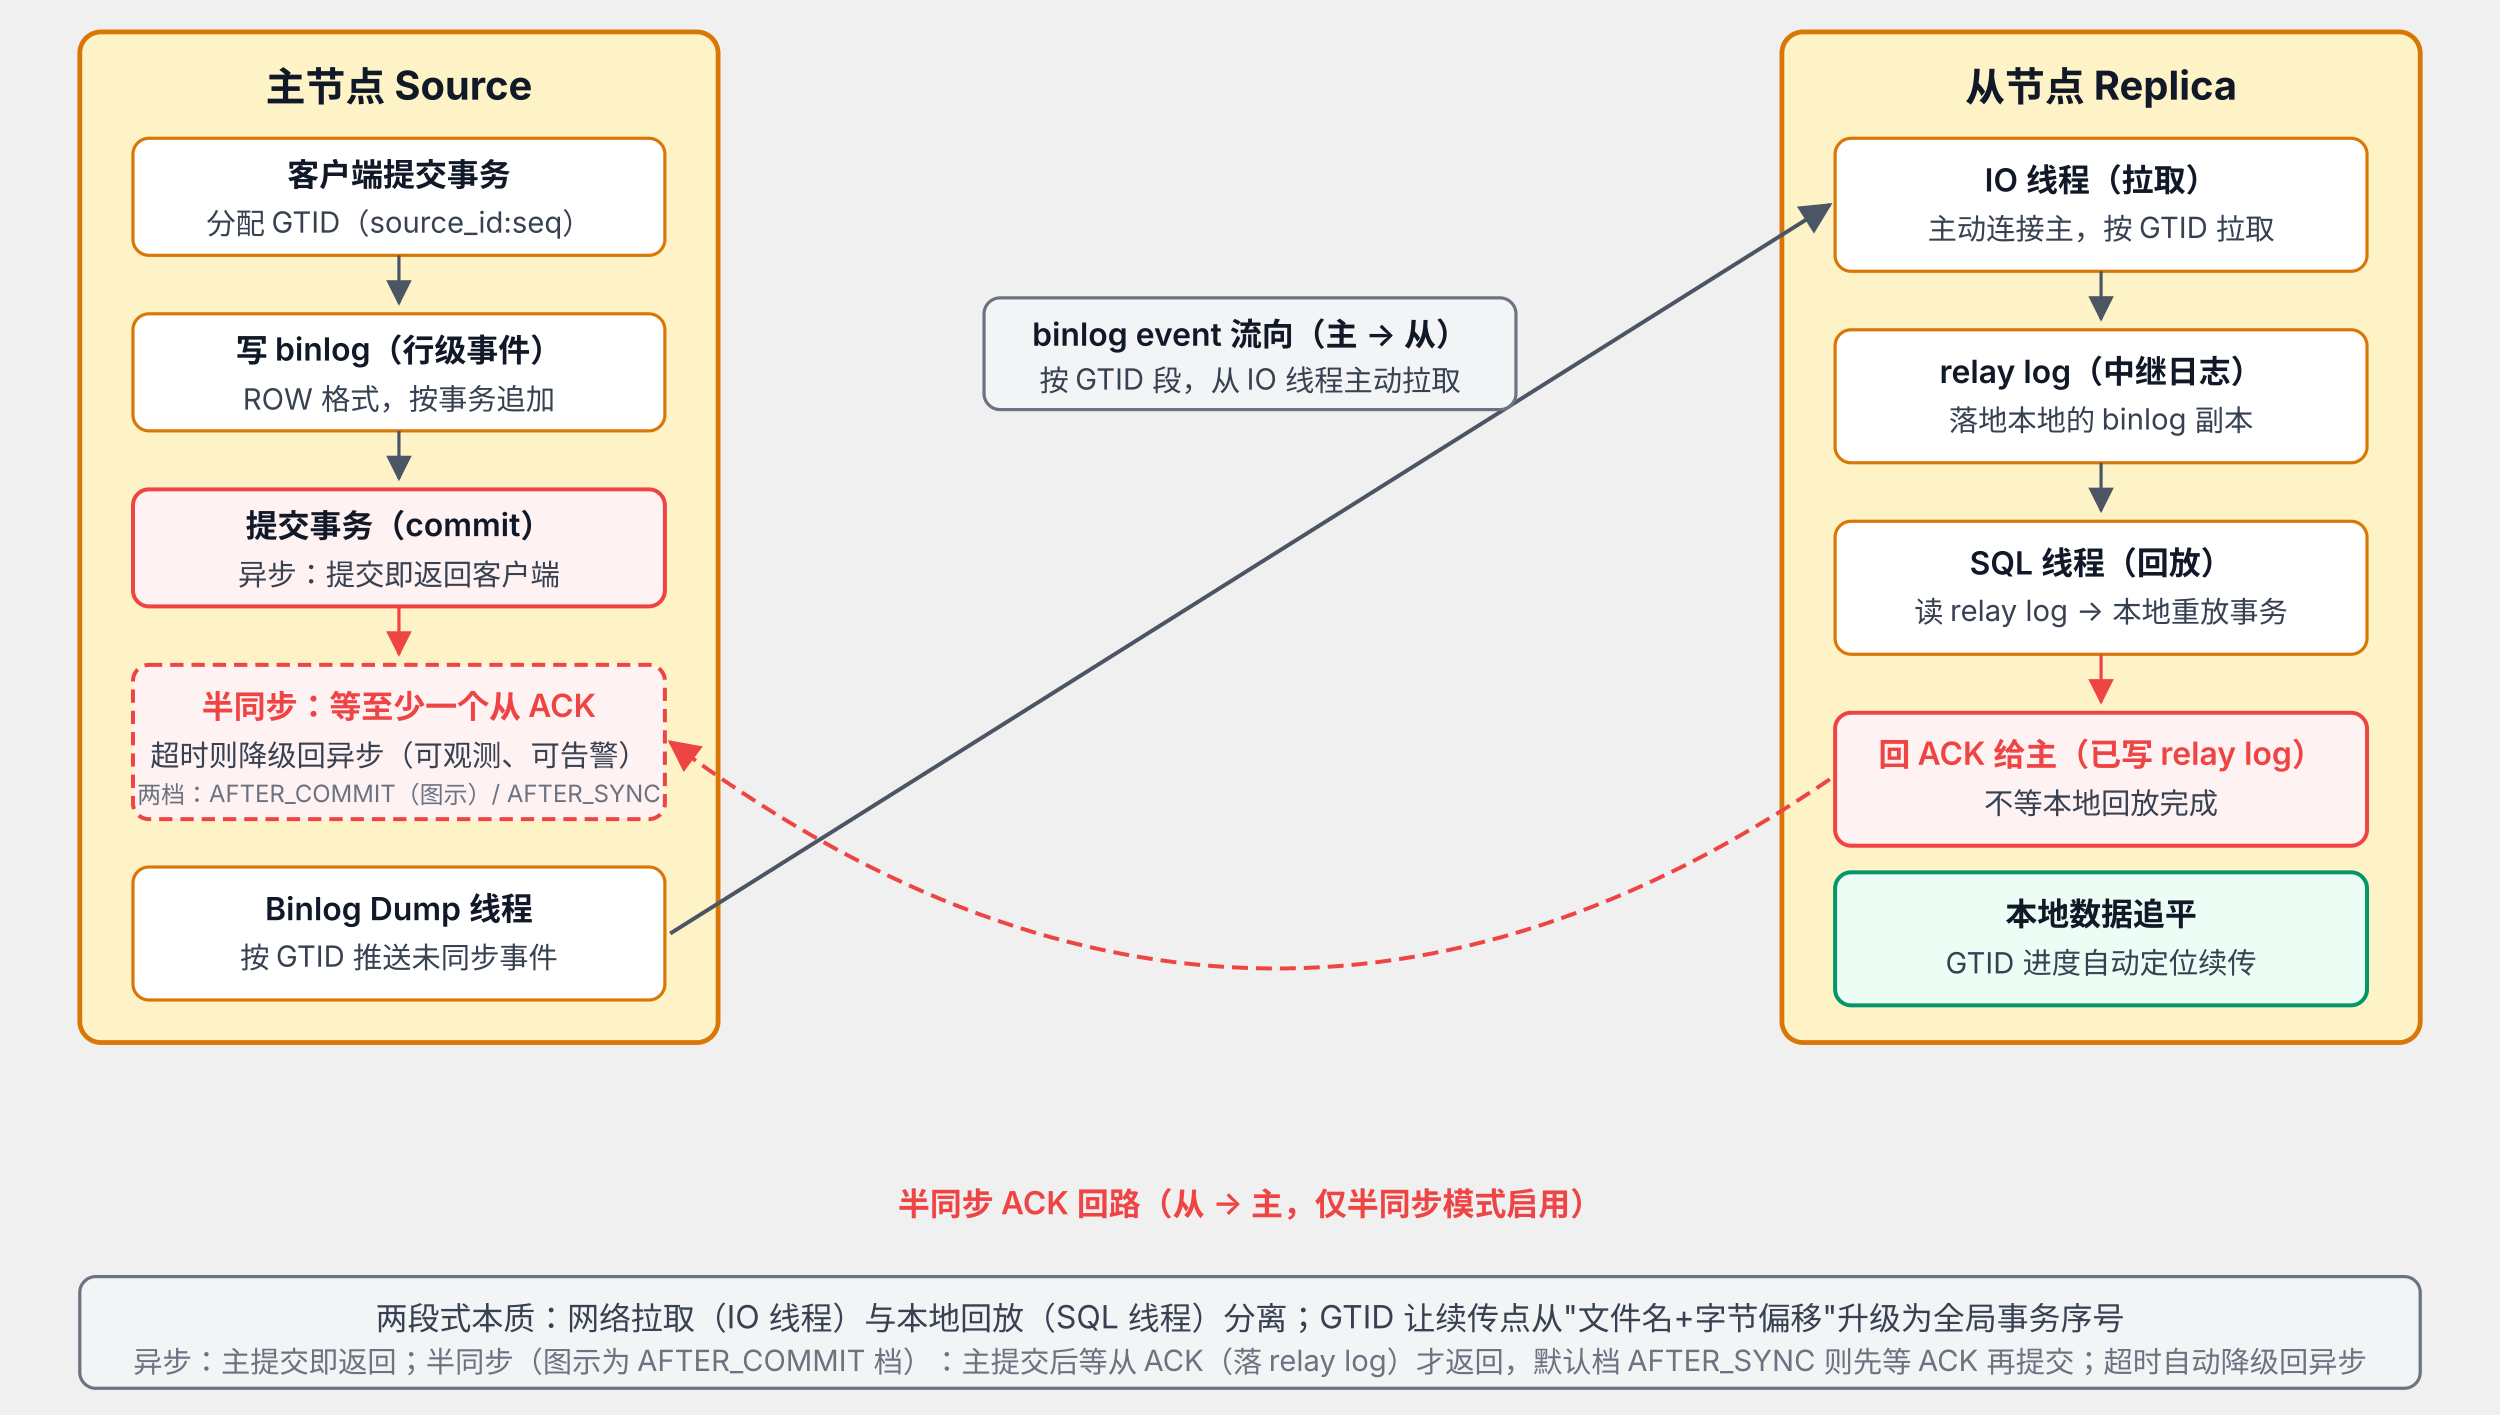
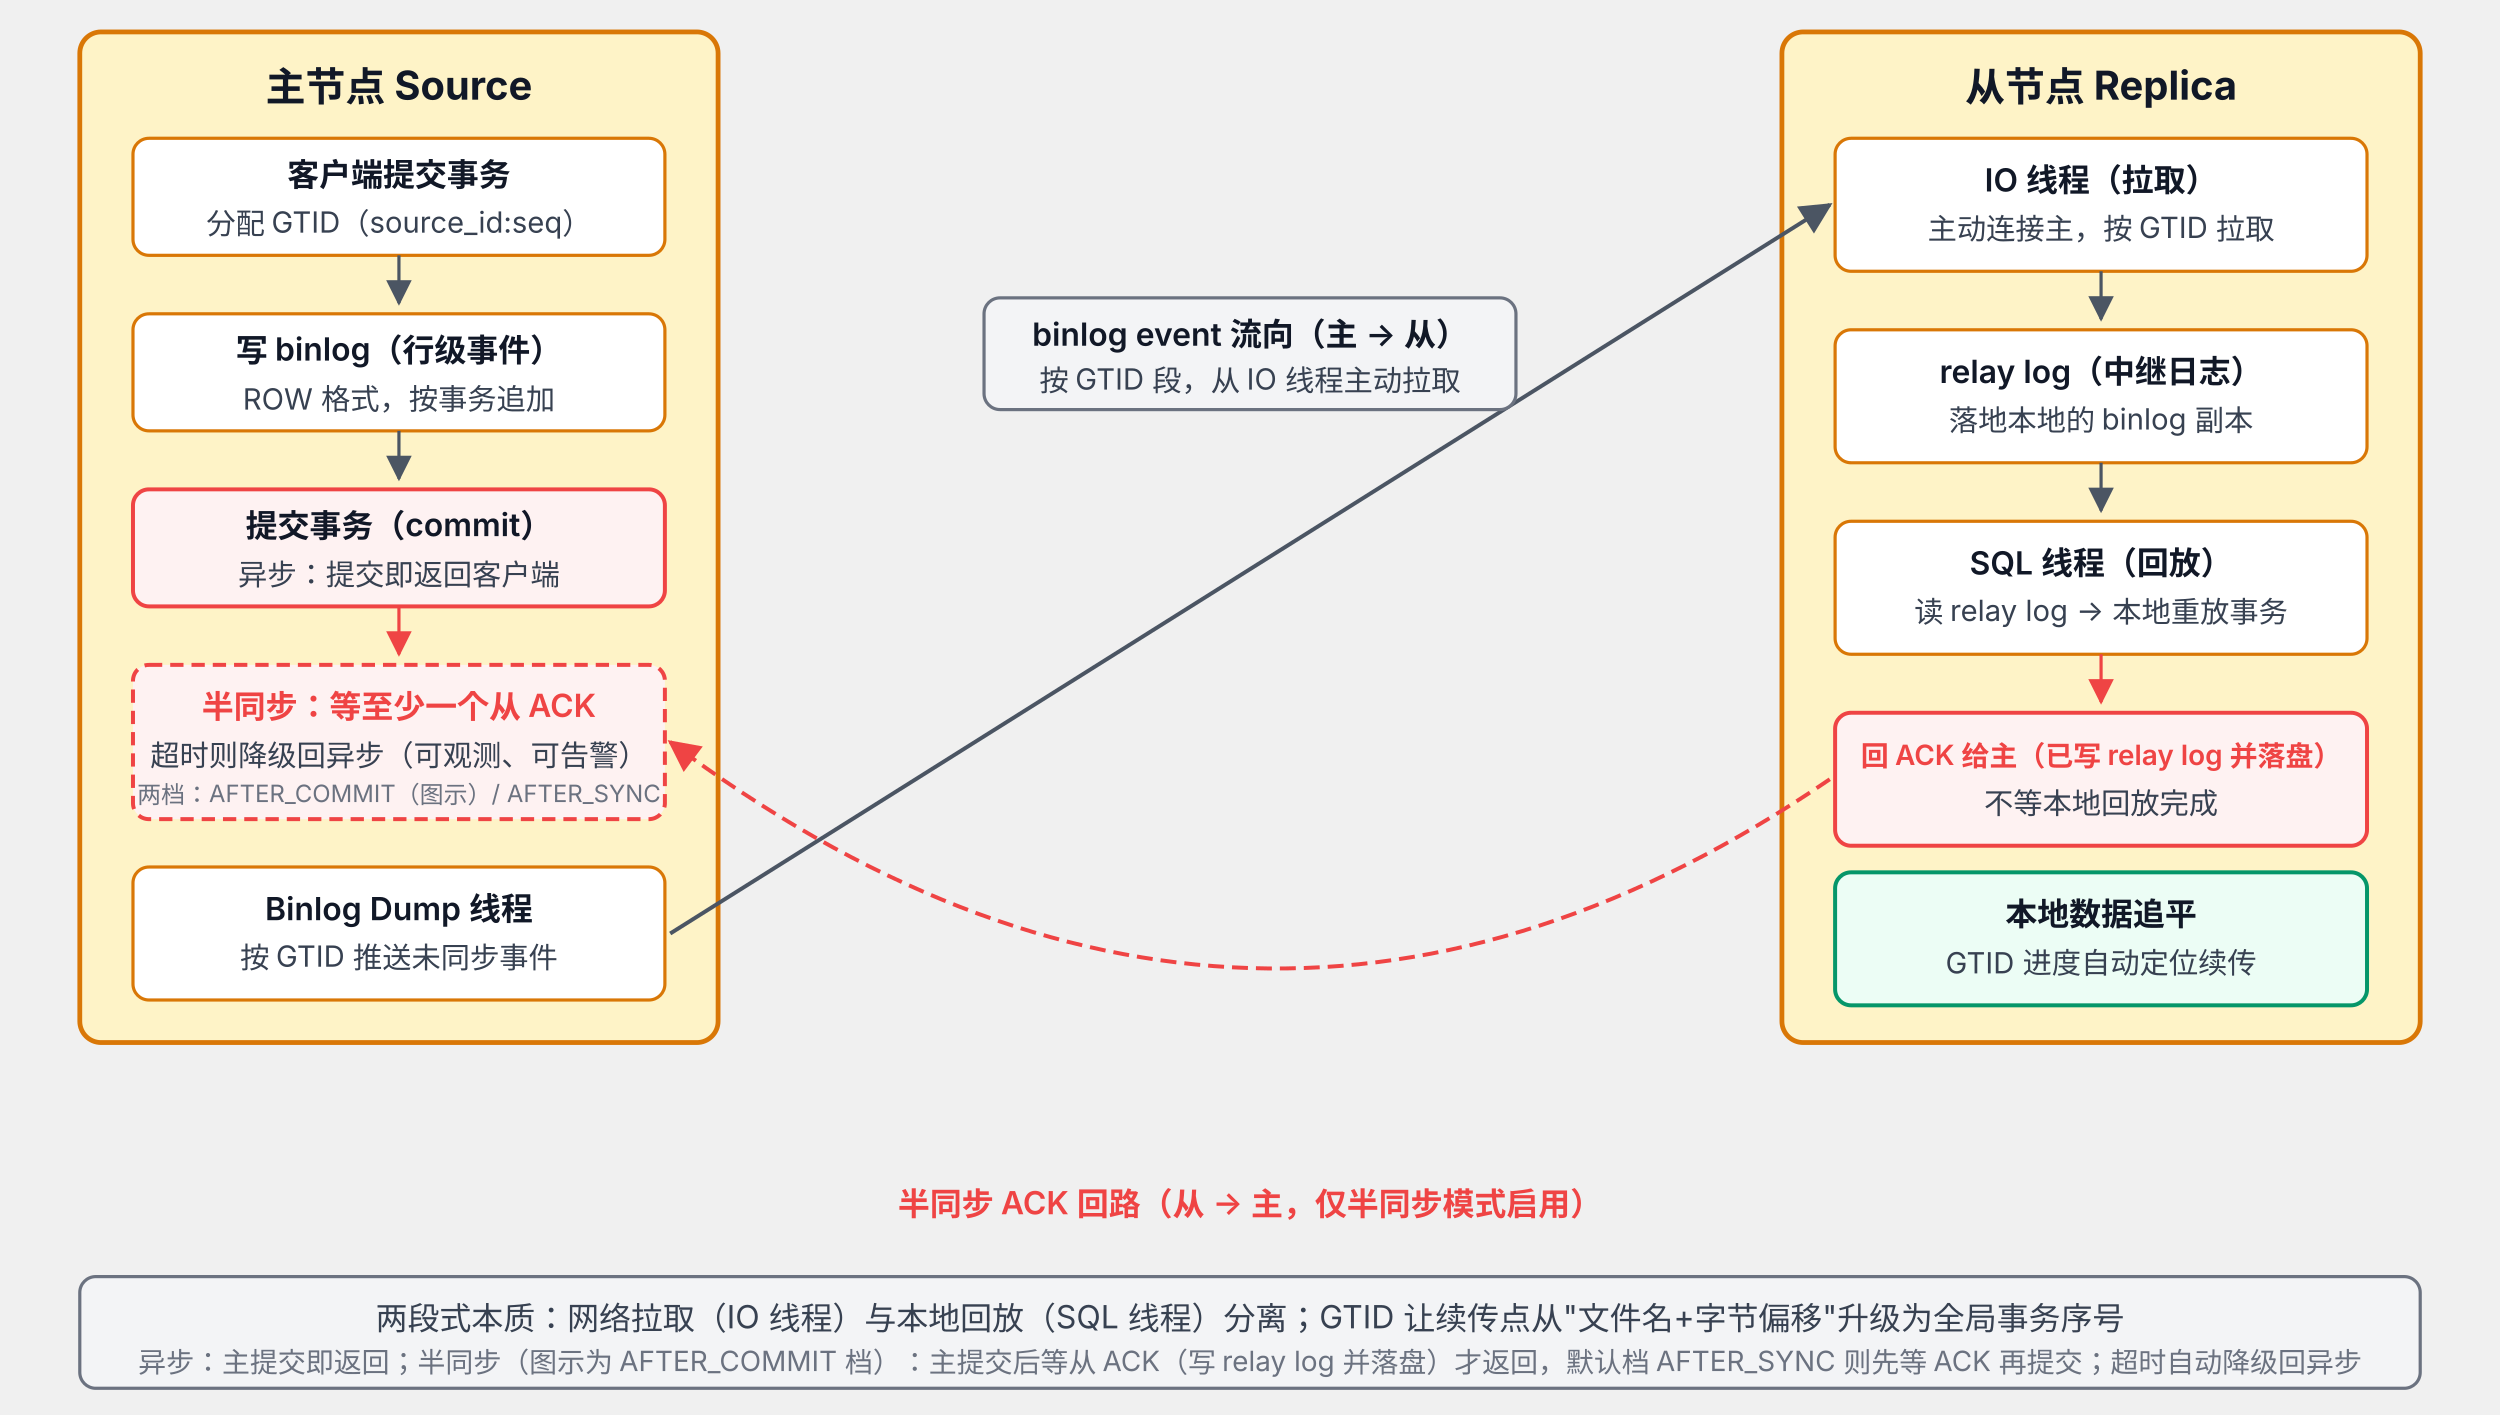
<svg xmlns="http://www.w3.org/2000/svg" viewBox="0 68 940 532" font-family="system-ui, -apple-system, 'PingFang SC', 'Microsoft YaHei', sans-serif">
  <defs>
    <marker id="arrow" viewBox="0 0 10 10" refX="9" refY="5" markerWidth="8" markerHeight="8" orient="auto-start-reverse">
      <path d="M0,0 L10,5 L0,10 z" fill="#4B5563" />
    </marker>
    <marker id="arrowRed" viewBox="0 0 10 10" refX="9" refY="5" markerWidth="8" markerHeight="8" orient="auto-start-reverse">
      <path d="M0,0 L10,5 L0,10 z" fill="#EF4444" />
    </marker>
    <marker id="arrowGreen" viewBox="0 0 10 10" refX="9" refY="5" markerWidth="8" markerHeight="8" orient="auto-start-reverse">
      <path d="M0,0 L10,5 L0,10 z" fill="#059669" />
    </marker>
  </defs>
  <rect x="30" y="80" width="240" height="380" rx="8" fill="#FEF3C7" stroke="#D97706" stroke-width="1.8" />
  <text x="150" y="106" text-anchor="middle" font-size="15" font-weight="700" fill="#111827">主节点 Source</text>
  <rect x="50" y="120" width="200" height="44" rx="6" fill="#FFFFFF" stroke="#D97706" stroke-width="1.2" />
  <text x="150" y="138" text-anchor="middle" font-size="12" font-weight="600" fill="#111827">客户端提交事务</text>
  <text x="150" y="156" text-anchor="middle" font-size="11" fill="#374151">分配 GTID（source_id:seq）</text>
  <line x1="150" y1="164" x2="150" y2="182" stroke="#4B5563" stroke-width="1.2" marker-end="url(#arrow)" />
  <rect x="50" y="186" width="200" height="44" rx="6" fill="#FFFFFF" stroke="#D97706" stroke-width="1.2" />
  <text x="150" y="204" text-anchor="middle" font-size="12" font-weight="600" fill="#111827">写 binlog（行级事件）</text>
  <text x="150" y="222" text-anchor="middle" font-size="11" fill="#374151">ROW 格式，按事务追加</text>
  <line x1="150" y1="230" x2="150" y2="248" stroke="#4B5563" stroke-width="1.2" marker-end="url(#arrow)" />
  <rect x="50" y="252" width="200" height="44" rx="6" fill="#FEF2F2" stroke="#EF4444" stroke-width="1.5" />
  <text x="150" y="270" text-anchor="middle" font-size="12" font-weight="600" fill="#111827">提交事务（commit）</text>
  <text x="150" y="288" text-anchor="middle" font-size="11" fill="#374151">异步：提交即返回客户端</text>
  <line x1="150" y1="296" x2="150" y2="314" stroke="#EF4444" stroke-width="1.2" marker-end="url(#arrowRed)" />
  <rect x="50" y="318" width="200" height="58" rx="6" fill="#FEF2F2" stroke="#EF4444" stroke-width="1.5" stroke-dasharray="5 3" />
  <text x="150" y="338" text-anchor="middle" font-size="12" font-weight="600" fill="#EF4444">半同步：等至少一个从 ACK</text>
  <text x="150" y="356" text-anchor="middle" font-size="11" fill="#374151">超时则降级回异步（可观测、可告警）</text>
  <text x="150" y="370" text-anchor="middle" font-size="9" fill="#6B7280">两档：AFTER_COMMIT（图示）/ AFTER_SYNC</text>
  <rect x="50" y="394" width="200" height="50" rx="6" fill="#FFFFFF" stroke="#D97706" stroke-width="1.2" />
  <text x="150" y="414" text-anchor="middle" font-size="12" font-weight="600" fill="#111827">Binlog Dump 线程</text>
  <text x="150" y="432" text-anchor="middle" font-size="11" fill="#374151">按 GTID 推送未同步事件</text>
  <rect x="670" y="80" width="240" height="380" rx="8" fill="#FEF3C7" stroke="#D97706" stroke-width="1.8" />
  <text x="790" y="106" text-anchor="middle" font-size="15" font-weight="700" fill="#111827">从节点 Replica</text>
  <rect x="690" y="120" width="200" height="50" rx="6" fill="#FFFFFF" stroke="#D97706" stroke-width="1.2" />
  <text x="790" y="140" text-anchor="middle" font-size="12" font-weight="600" fill="#111827">IO 线程（拉取）</text>
  <text x="790" y="158" text-anchor="middle" font-size="11" fill="#374151">主动连接主，按 GTID 拉取</text>
  <line x1="790" y1="170" x2="790" y2="188" stroke="#4B5563" stroke-width="1.2" marker-end="url(#arrow)" />
  <rect x="690" y="192" width="200" height="50" rx="6" fill="#FFFFFF" stroke="#D97706" stroke-width="1.2" />
  <text x="790" y="212" text-anchor="middle" font-size="12" font-weight="600" fill="#111827">relay log（中继日志）</text>
  <text x="790" y="230" text-anchor="middle" font-size="11" fill="#374151">落地本地的 binlog 副本</text>
  <line x1="790" y1="242" x2="790" y2="260" stroke="#4B5563" stroke-width="1.2" marker-end="url(#arrow)" />
  <rect x="690" y="264" width="200" height="50" rx="6" fill="#FFFFFF" stroke="#D97706" stroke-width="1.2" />
  <text x="790" y="284" text-anchor="middle" font-size="12" font-weight="600" fill="#111827">SQL 线程（回放）</text>
  <text x="790" y="302" text-anchor="middle" font-size="11" fill="#374151">读 relay log → 本地重放事务</text>
  <line x1="790" y1="314" x2="790" y2="332" stroke="#EF4444" stroke-width="1.2" marker-end="url(#arrowRed)" />
  <rect x="690" y="336" width="200" height="50" rx="6" fill="#FEF2F2" stroke="#EF4444" stroke-width="1.5" />
-   <text x="790" y="356" text-anchor="middle" font-size="12" font-weight="600" fill="#EF4444">回 ACK 给主（已写 relay log）</text>
+   <text x="790" y="356" text-anchor="middle" font-size="10.5" font-weight="600" fill="#EF4444">回 ACK 给主（已写 relay log 并落盘）</text>
  <text x="790" y="374" text-anchor="middle" font-size="11" fill="#374151">不等本地回放完成</text>
  <rect x="690" y="396" width="200" height="50" rx="6" fill="#ECFDF5" stroke="#059669" stroke-width="1.5" />
  <text x="790" y="416" text-anchor="middle" font-size="12" font-weight="600" fill="#111827">本地数据追平</text>
  <text x="790" y="434" text-anchor="middle" font-size="11" fill="#374151">GTID 进度自动定位续传</text>
  <line x1="252" y1="419" x2="688" y2="145" stroke="#4B5563" stroke-width="1.5" marker-end="url(#arrow)" />
  <rect x="370" y="180" width="200" height="42" rx="6" fill="#F3F4F6" stroke="#6B7280" stroke-width="1.2" />
  <text x="470" y="198" text-anchor="middle" font-size="12" font-weight="600" fill="#111827">binlog event 流向（主 → 从）</text>
  <text x="470" y="215" text-anchor="middle" font-size="11" fill="#374151">按 GTID 段，从 IO 线程主动拉取</text>
  <path d="M 688 361 Q 470 510 252 347" fill="none" stroke="#EF4444" stroke-width="1.5" stroke-dasharray="6 3" marker-end="url(#arrowRed)" />
  <text x="470" y="525" text-anchor="middle" font-size="12" font-weight="600" fill="#EF4444">半同步 ACK 回路（从 → 主，仅半同步模式启用）</text>
  <rect x="30" y="548" width="880" height="42" rx="6" fill="#F3F4F6" stroke="#6B7280" stroke-width="1.2" />
  <text x="470" y="568" text-anchor="middle" font-size="12" fill="#374151">两段式本质：网络拉取（IO 线程）与本地回放（SQL 线程）分离；GTID 让续传点从"文件名+字节偏移"升级为全局事务序号</text>
-   <text x="470" y="584" text-anchor="middle" font-size="11" fill="#6B7280">异步：主提交即返回；半同步（图示为 AFTER_COMMIT 档）：主提交后等从 ACK（落 relay log）才返回，默认档 AFTER_SYNC 则先等 ACK 再提交；超时自动降级回异步</text>
+   <text x="470" y="584" text-anchor="middle" font-size="10.5" fill="#6B7280">异步：主提交即返回；半同步（图示为 AFTER_COMMIT 档）：主提交后等从 ACK（写 relay log 并落盘）才返回，默认档 AFTER_SYNC 则先等 ACK 再提交；超时自动降级回异步</text>
</svg>
